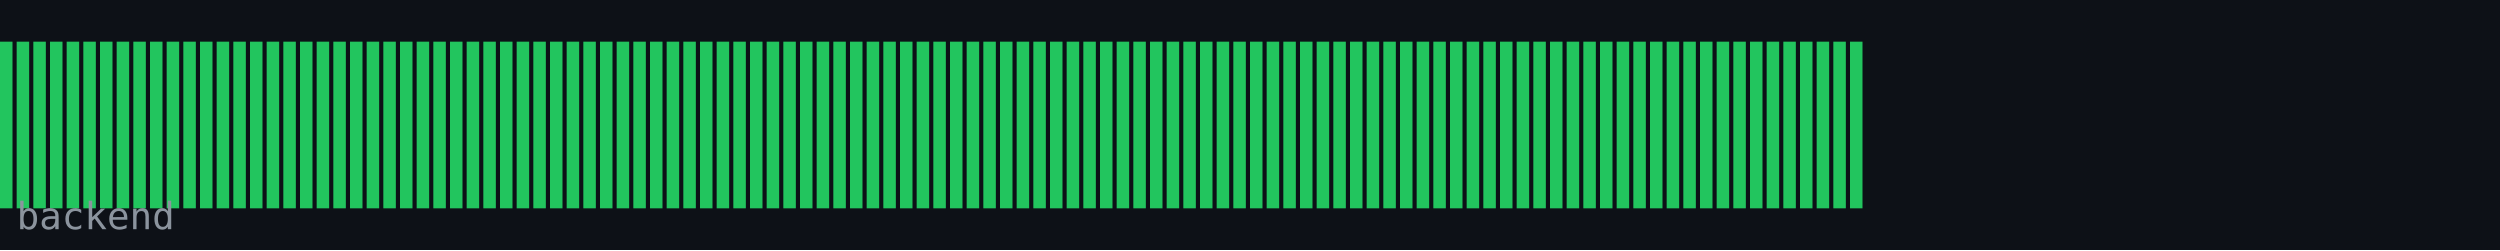
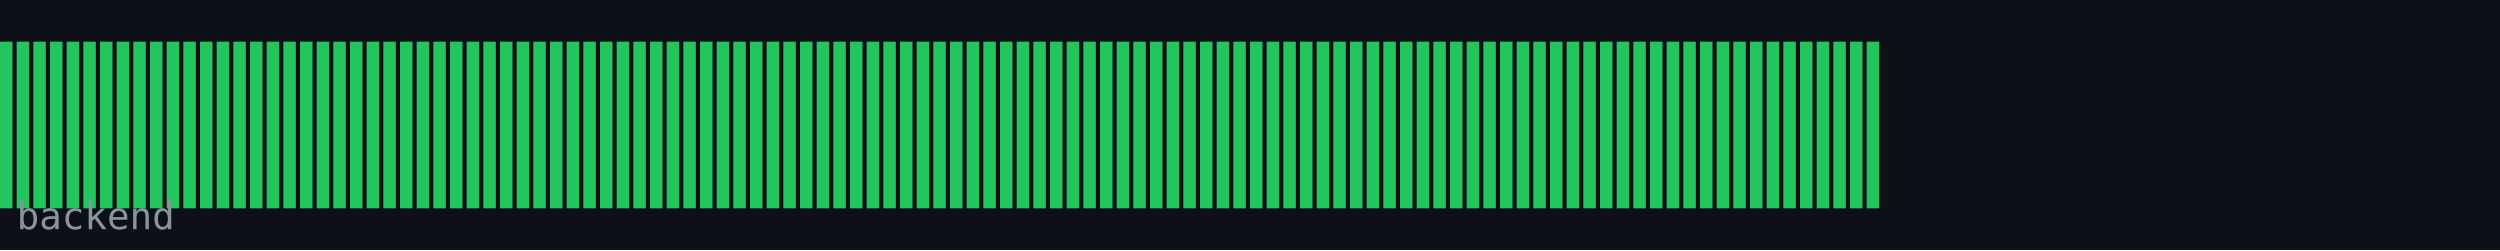
<svg xmlns="http://www.w3.org/2000/svg" width="600" height="60" viewBox="0 0 600 60">
  <rect width="600" height="60" fill="#0d1117" />
  <rect x="0" y="10" width="3" height="40" fill="#22c55e" />
  <rect x="4" y="10" width="3" height="40" fill="#22c55e" />
  <rect x="8" y="10" width="3" height="40" fill="#22c55e" />
  <rect x="12" y="10" width="3" height="40" fill="#22c55e" />
  <rect x="16" y="10" width="3" height="40" fill="#22c55e" />
  <rect x="20" y="10" width="3" height="40" fill="#22c55e" />
  <rect x="24" y="10" width="3" height="40" fill="#22c55e" />
  <rect x="28" y="10" width="3" height="40" fill="#22c55e" />
  <rect x="32" y="10" width="3" height="40" fill="#22c55e" />
  <rect x="36" y="10" width="3" height="40" fill="#22c55e" />
  <rect x="40" y="10" width="3" height="40" fill="#22c55e" />
  <rect x="44" y="10" width="3" height="40" fill="#22c55e" />
  <rect x="48" y="10" width="3" height="40" fill="#22c55e" />
  <rect x="52" y="10" width="3" height="40" fill="#22c55e" />
  <rect x="56" y="10" width="3" height="40" fill="#22c55e" />
  <rect x="60" y="10" width="3" height="40" fill="#22c55e" />
  <rect x="64" y="10" width="3" height="40" fill="#22c55e" />
  <rect x="68" y="10" width="3" height="40" fill="#22c55e" />
  <rect x="72" y="10" width="3" height="40" fill="#22c55e" />
  <rect x="76" y="10" width="3" height="40" fill="#22c55e" />
  <rect x="80" y="10" width="3" height="40" fill="#22c55e" />
  <rect x="84" y="10" width="3" height="40" fill="#22c55e" />
  <rect x="88" y="10" width="3" height="40" fill="#22c55e" />
  <rect x="92" y="10" width="3" height="40" fill="#22c55e" />
  <rect x="96" y="10" width="3" height="40" fill="#22c55e" />
  <rect x="100" y="10" width="3" height="40" fill="#22c55e" />
  <rect x="104" y="10" width="3" height="40" fill="#22c55e" />
  <rect x="108" y="10" width="3" height="40" fill="#22c55e" />
  <rect x="112" y="10" width="3" height="40" fill="#22c55e" />
  <rect x="116" y="10" width="3" height="40" fill="#22c55e" />
  <rect x="120" y="10" width="3" height="40" fill="#22c55e" />
  <rect x="124" y="10" width="3" height="40" fill="#22c55e" />
  <rect x="128" y="10" width="3" height="40" fill="#22c55e" />
  <rect x="132" y="10" width="3" height="40" fill="#22c55e" />
  <rect x="136" y="10" width="3" height="40" fill="#22c55e" />
  <rect x="140" y="10" width="3" height="40" fill="#22c55e" />
  <rect x="144" y="10" width="3" height="40" fill="#22c55e" />
  <rect x="148" y="10" width="3" height="40" fill="#22c55e" />
  <rect x="152" y="10" width="3" height="40" fill="#22c55e" />
  <rect x="156" y="10" width="3" height="40" fill="#22c55e" />
  <rect x="160" y="10" width="3" height="40" fill="#22c55e" />
  <rect x="164" y="10" width="3" height="40" fill="#22c55e" />
  <rect x="168" y="10" width="3" height="40" fill="#22c55e" />
  <rect x="172" y="10" width="3" height="40" fill="#22c55e" />
  <rect x="176" y="10" width="3" height="40" fill="#22c55e" />
  <rect x="180" y="10" width="3" height="40" fill="#22c55e" />
  <rect x="184" y="10" width="3" height="40" fill="#22c55e" />
  <rect x="188" y="10" width="3" height="40" fill="#22c55e" />
  <rect x="192" y="10" width="3" height="40" fill="#22c55e" />
  <rect x="196" y="10" width="3" height="40" fill="#22c55e" />
  <rect x="200" y="10" width="3" height="40" fill="#22c55e" />
  <rect x="204" y="10" width="3" height="40" fill="#22c55e" />
  <rect x="208" y="10" width="3" height="40" fill="#22c55e" />
  <rect x="212" y="10" width="3" height="40" fill="#22c55e" />
  <rect x="216" y="10" width="3" height="40" fill="#22c55e" />
  <rect x="220" y="10" width="3" height="40" fill="#22c55e" />
  <rect x="224" y="10" width="3" height="40" fill="#22c55e" />
  <rect x="228" y="10" width="3" height="40" fill="#22c55e" />
  <rect x="232" y="10" width="3" height="40" fill="#22c55e" />
  <rect x="236" y="10" width="3" height="40" fill="#22c55e" />
  <rect x="240" y="10" width="3" height="40" fill="#22c55e" />
  <rect x="244" y="10" width="3" height="40" fill="#22c55e" />
  <rect x="248" y="10" width="3" height="40" fill="#22c55e" />
  <rect x="252" y="10" width="3" height="40" fill="#22c55e" />
  <rect x="256" y="10" width="3" height="40" fill="#22c55e" />
  <rect x="260" y="10" width="3" height="40" fill="#22c55e" />
  <rect x="264" y="10" width="3" height="40" fill="#22c55e" />
  <rect x="268" y="10" width="3" height="40" fill="#22c55e" />
  <rect x="272" y="10" width="3" height="40" fill="#22c55e" />
  <rect x="276" y="10" width="3" height="40" fill="#22c55e" />
  <rect x="280" y="10" width="3" height="40" fill="#22c55e" />
  <rect x="284" y="10" width="3" height="40" fill="#22c55e" />
  <rect x="288" y="10" width="3" height="40" fill="#22c55e" />
  <rect x="292" y="10" width="3" height="40" fill="#22c55e" />
  <rect x="296" y="10" width="3" height="40" fill="#22c55e" />
  <rect x="300" y="10" width="3" height="40" fill="#22c55e" />
  <rect x="304" y="10" width="3" height="40" fill="#22c55e" />
  <rect x="308" y="10" width="3" height="40" fill="#22c55e" />
  <rect x="312" y="10" width="3" height="40" fill="#22c55e" />
  <rect x="316" y="10" width="3" height="40" fill="#22c55e" />
  <rect x="320" y="10" width="3" height="40" fill="#22c55e" />
  <rect x="324" y="10" width="3" height="40" fill="#22c55e" />
  <rect x="328" y="10" width="3" height="40" fill="#22c55e" />
  <rect x="332" y="10" width="3" height="40" fill="#22c55e" />
  <rect x="336" y="10" width="3" height="40" fill="#22c55e" />
  <rect x="340" y="10" width="3" height="40" fill="#22c55e" />
  <rect x="344" y="10" width="3" height="40" fill="#22c55e" />
  <rect x="348" y="10" width="3" height="40" fill="#22c55e" />
  <rect x="352" y="10" width="3" height="40" fill="#22c55e" />
  <rect x="356" y="10" width="3" height="40" fill="#22c55e" />
  <rect x="360" y="10" width="3" height="40" fill="#22c55e" />
  <rect x="364" y="10" width="3" height="40" fill="#22c55e" />
  <rect x="368" y="10" width="3" height="40" fill="#22c55e" />
  <rect x="372" y="10" width="3" height="40" fill="#22c55e" />
  <rect x="376" y="10" width="3" height="40" fill="#22c55e" />
  <rect x="380" y="10" width="3" height="40" fill="#22c55e" />
  <rect x="384" y="10" width="3" height="40" fill="#22c55e" />
  <rect x="388" y="10" width="3" height="40" fill="#22c55e" />
  <rect x="392" y="10" width="3" height="40" fill="#22c55e" />
  <rect x="396" y="10" width="3" height="40" fill="#22c55e" />
  <rect x="400" y="10" width="3" height="40" fill="#22c55e" />
  <rect x="404" y="10" width="3" height="40" fill="#22c55e" />
  <rect x="408" y="10" width="3" height="40" fill="#22c55e" />
  <rect x="412" y="10" width="3" height="40" fill="#22c55e" />
  <rect x="416" y="10" width="3" height="40" fill="#22c55e" />
  <rect x="420" y="10" width="3" height="40" fill="#22c55e" />
  <rect x="424" y="10" width="3" height="40" fill="#22c55e" />
  <rect x="428" y="10" width="3" height="40" fill="#22c55e" />
  <rect x="432" y="10" width="3" height="40" fill="#22c55e" />
  <rect x="436" y="10" width="3" height="40" fill="#22c55e" />
  <rect x="440" y="10" width="3" height="40" fill="#22c55e" />
  <rect x="444" y="10" width="3" height="40" fill="#22c55e" />
+   <rect x="448" y="10" width="3" height="40" fill="#22c55e" />
  <text x="4" y="55" font-family="monospace" font-size="9" fill="#8b949e">backend</text>
</svg>
